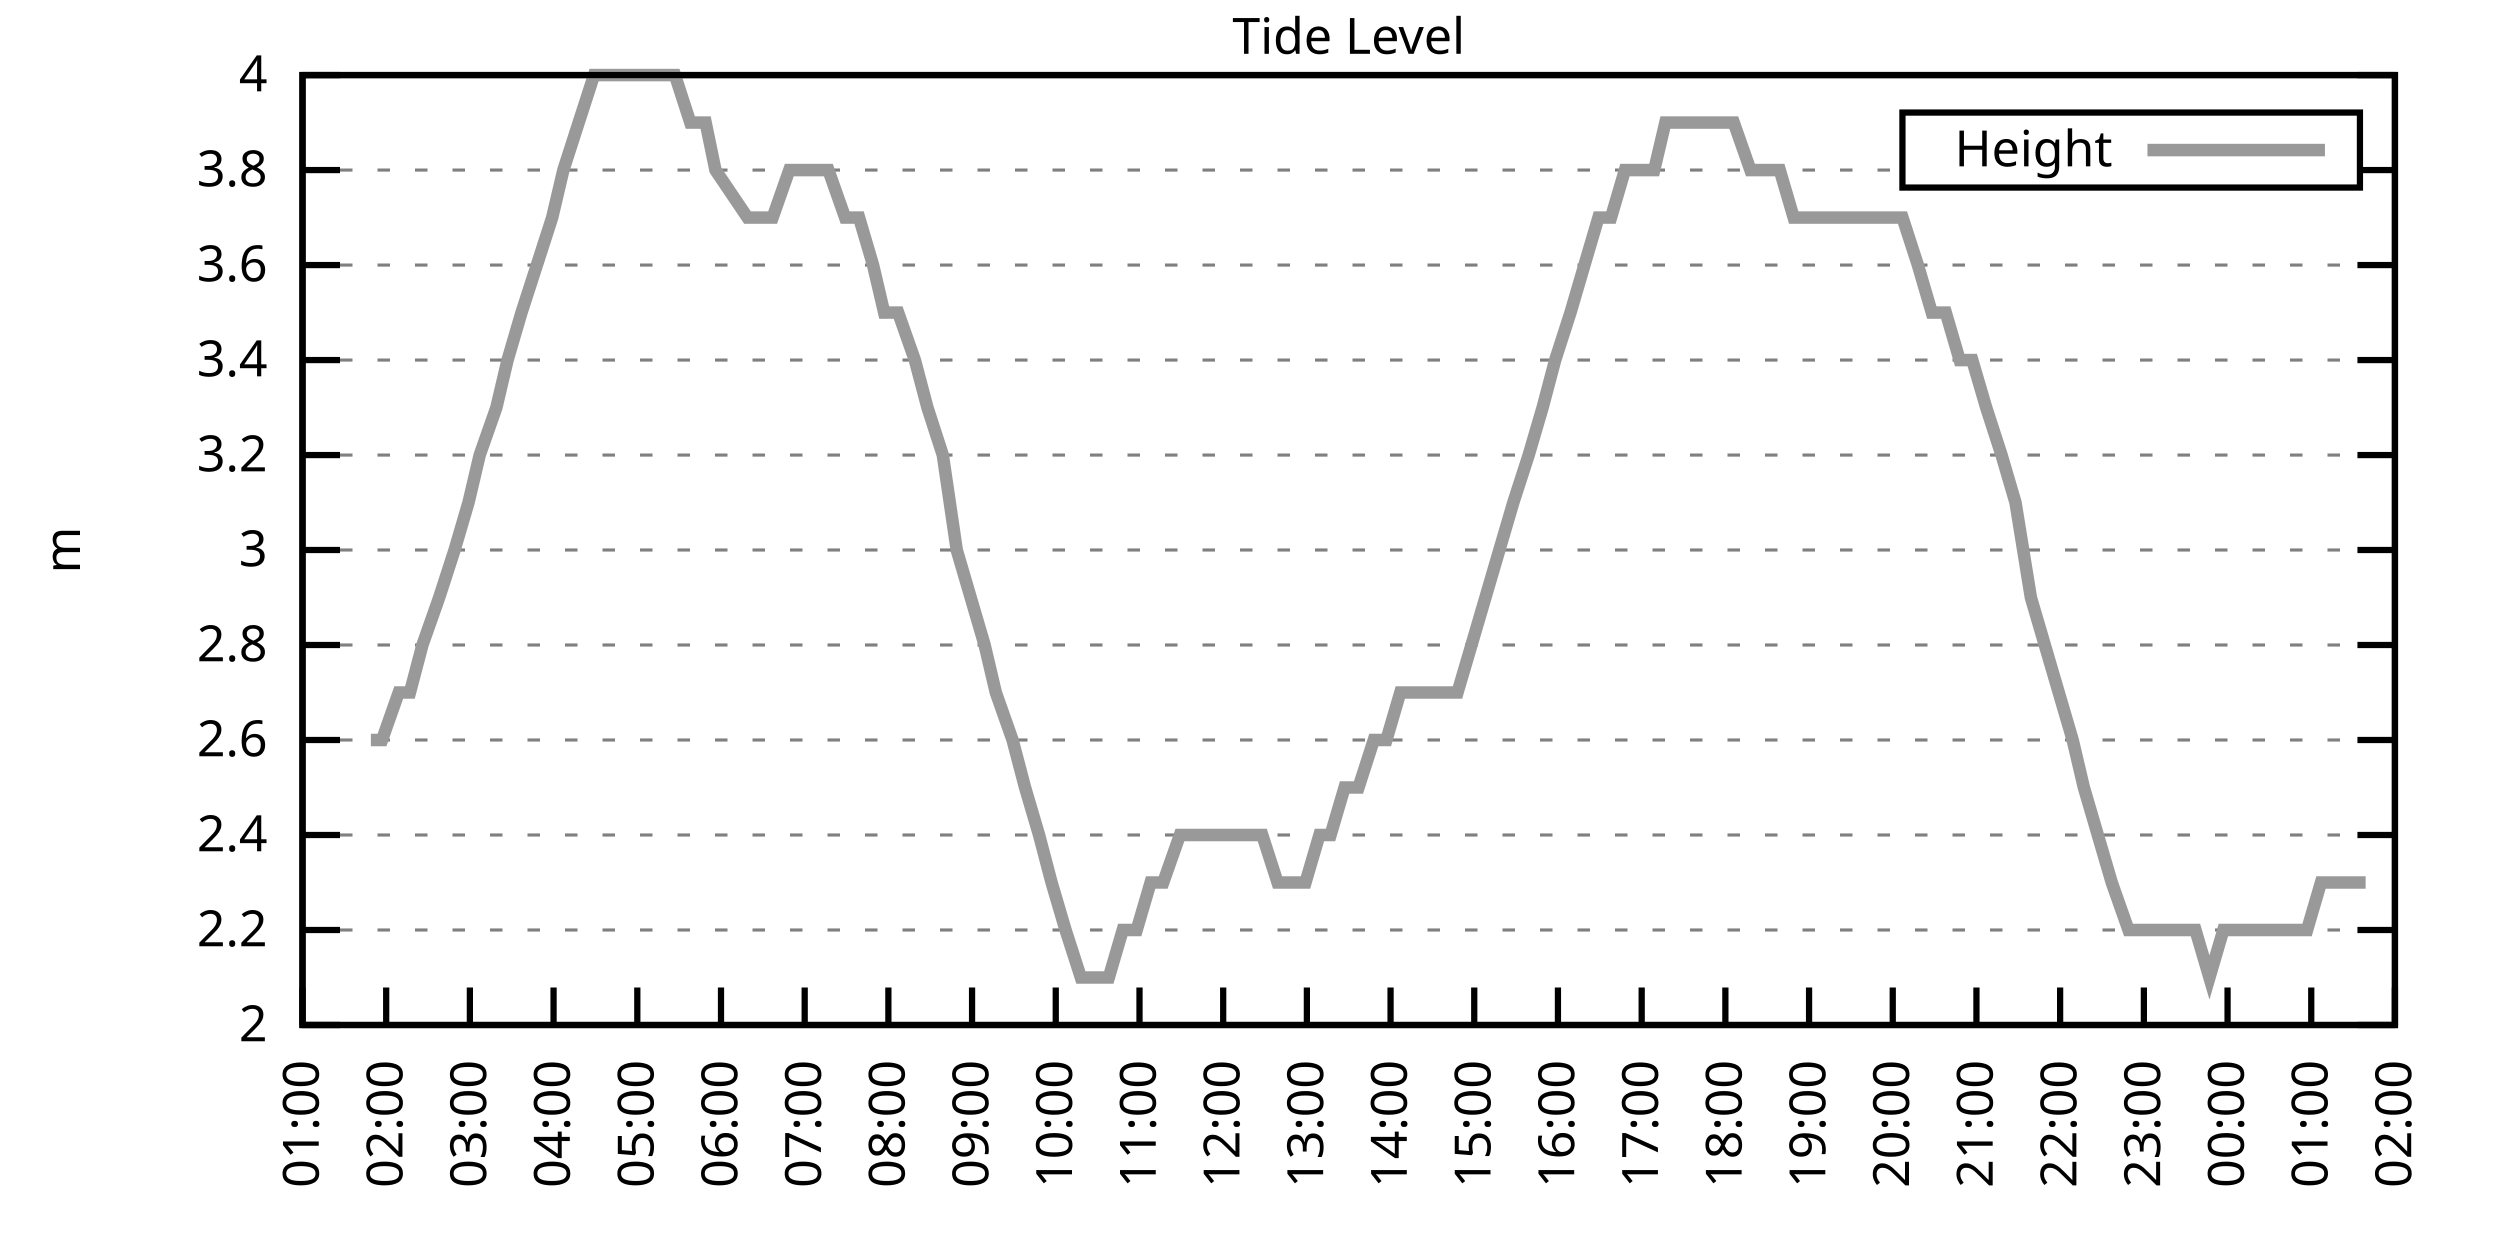
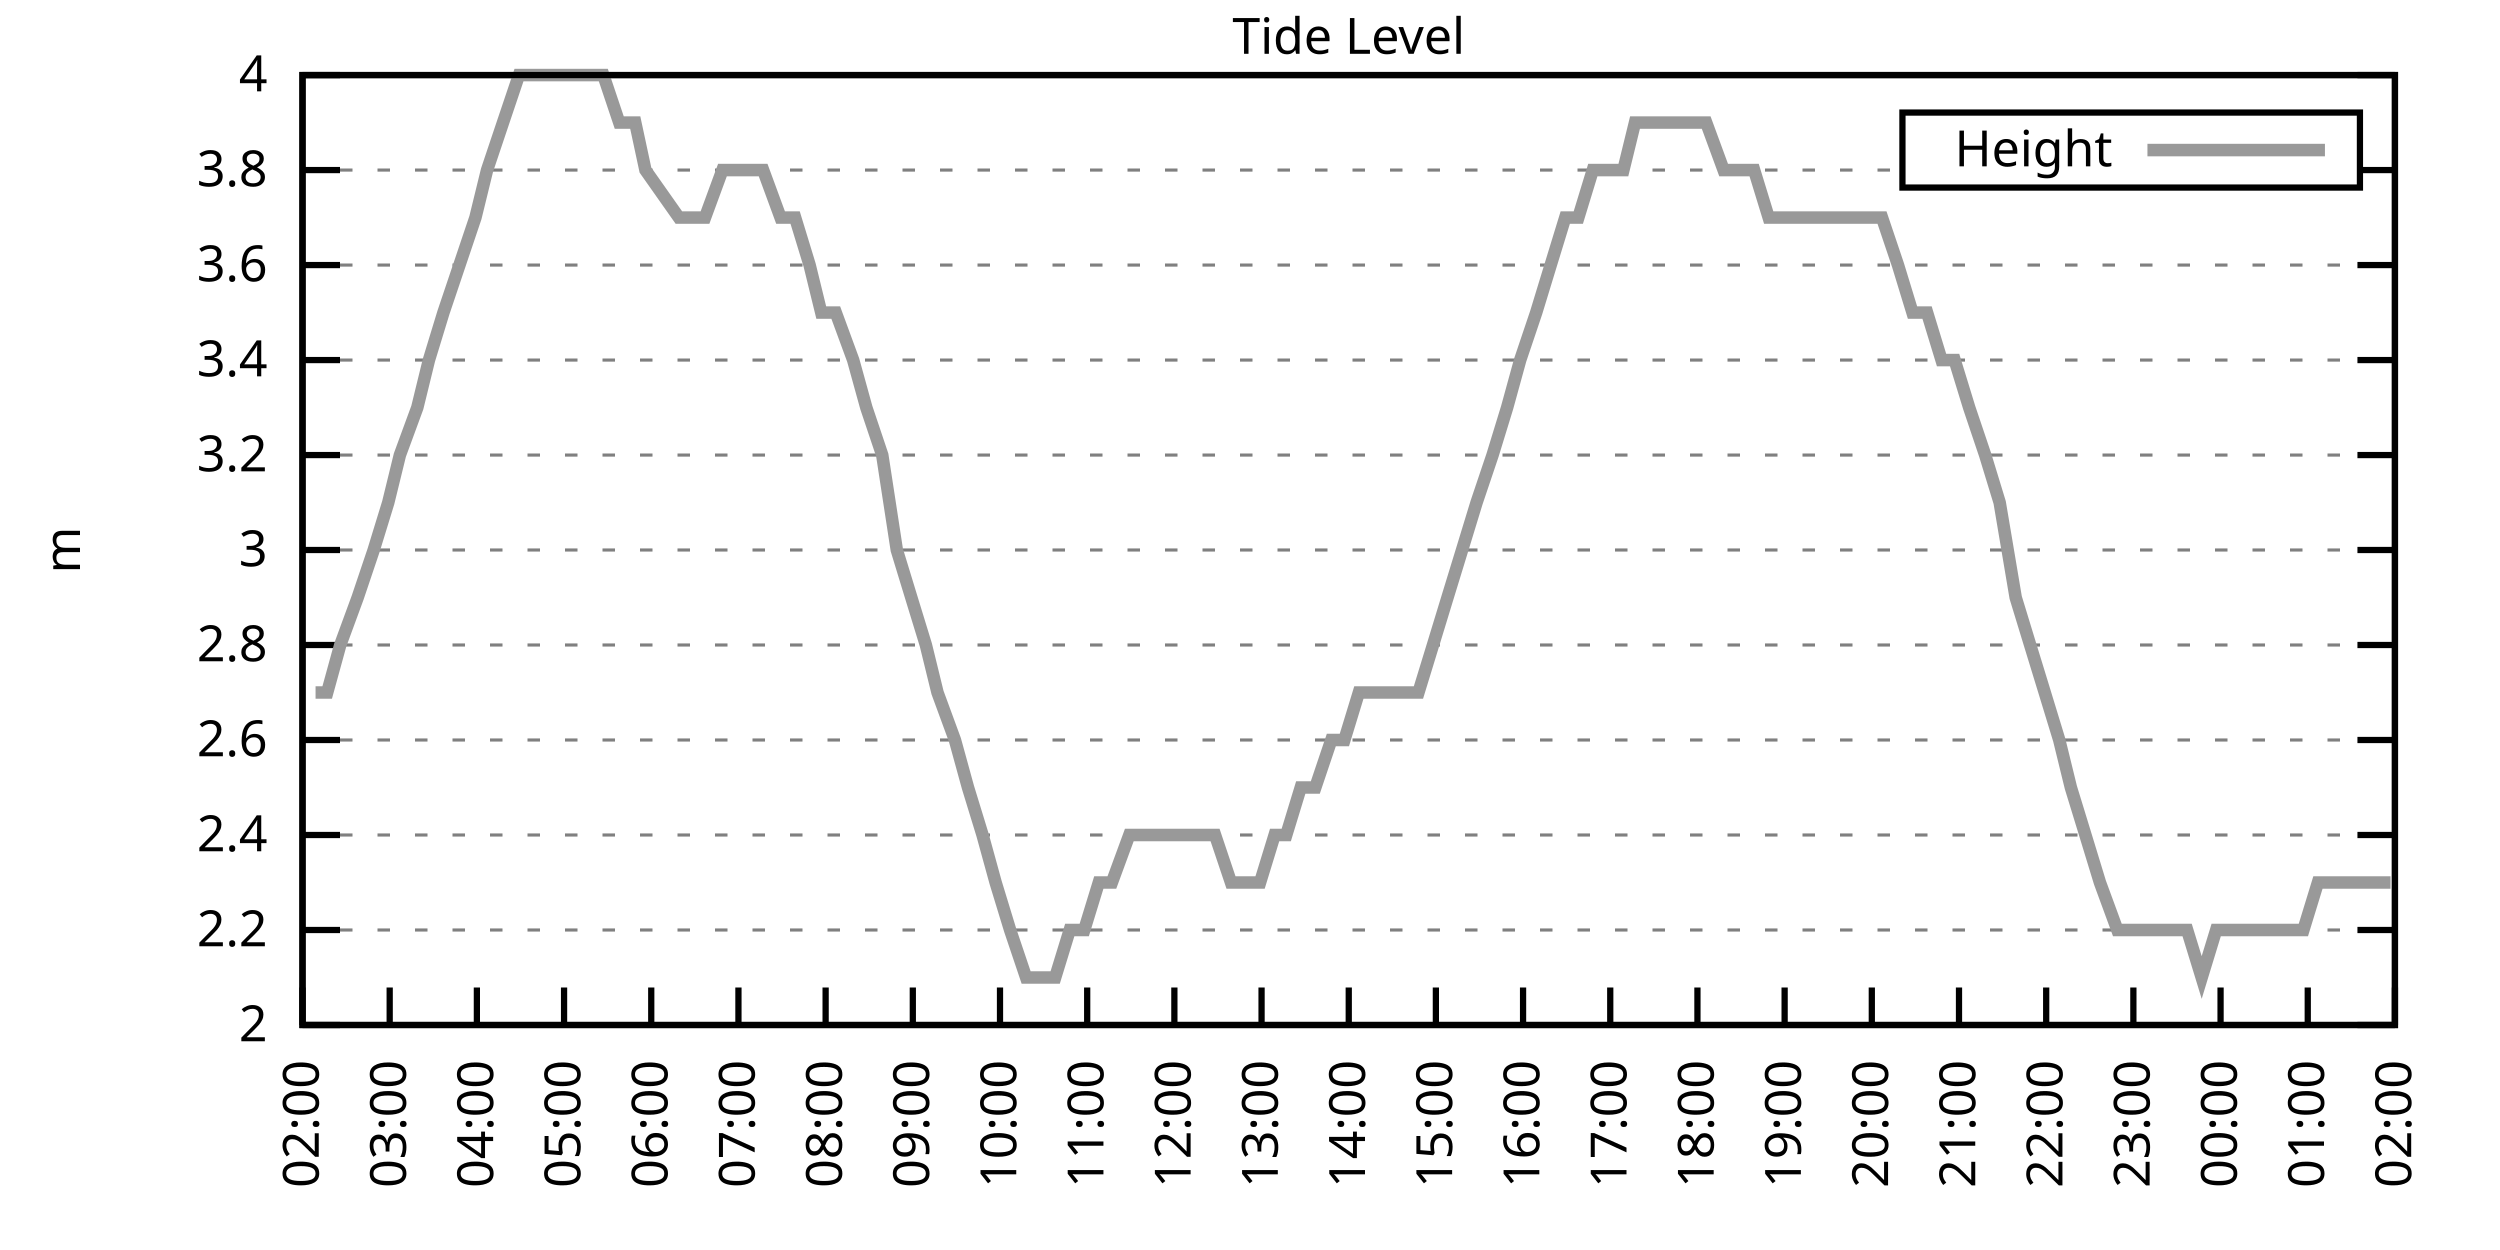
<svg xmlns="http://www.w3.org/2000/svg" xmlns:xlink="http://www.w3.org/1999/xlink" width="400" height="200" viewBox="0 0 400 200">
  <g id="gnuplot_canvas">
    <rect x="0" y="0" width="400" height="200" fill="none" />
    <defs>
      <circle id="gpDot" r="0.5" stroke-width="0.5" stroke="currentColor" />
      <path id="gpPt0" stroke-width="0.333" stroke="currentColor" d="M-1,0 h2 M0,-1 v2" />
      <path id="gpPt1" stroke-width="0.333" stroke="currentColor" d="M-1,-1 L1,1 M1,-1 L-1,1" />
      <path id="gpPt2" stroke-width="0.333" stroke="currentColor" d="M-1,0 L1,0 M0,-1 L0,1 M-1,-1 L1,1 M-1,1 L1,-1" />
      <rect id="gpPt3" stroke-width="0.333" stroke="currentColor" x="-1" y="-1" width="2" height="2" />
      <rect id="gpPt4" stroke-width="0.333" stroke="currentColor" fill="currentColor" x="-1" y="-1" width="2" height="2" />
      <circle id="gpPt5" stroke-width="0.333" stroke="currentColor" cx="0" cy="0" r="1" />
      <use xlink:href="#gpPt5" id="gpPt6" fill="currentColor" stroke="none" />
      <path id="gpPt7" stroke-width="0.333" stroke="currentColor" d="M0,-1.33 L-1.33,0.67 L1.33,0.67 z" />
      <use xlink:href="#gpPt7" id="gpPt8" fill="currentColor" stroke="none" />
      <use xlink:href="#gpPt7" id="gpPt9" stroke="currentColor" transform="rotate(180)" />
      <use xlink:href="#gpPt9" id="gpPt10" fill="currentColor" stroke="none" />
      <use xlink:href="#gpPt3" id="gpPt11" stroke="currentColor" transform="rotate(45)" />
      <use xlink:href="#gpPt11" id="gpPt12" fill="currentColor" stroke="none" />
      <path id="gpPt13" stroke-width="0.333" stroke="currentColor" d="M0,1.330 L1.265,0.411 L0.782,-1.067 L-0.782,-1.076 L-1.265,0.411 z" />
      <use xlink:href="#gpPt13" id="gpPt14" fill="currentColor" stroke="none" />
      <filter id="textbox" filterUnits="objectBoundingBox" x="0" y="0" height="1" width="1">
        <feFlood flood-color="white" flood-opacity="1" result="bgnd" />
        <feComposite in="SourceGraphic" in2="bgnd" operator="atop" />
      </filter>
      <filter id="greybox" filterUnits="objectBoundingBox" x="0" y="0" height="1" width="1">
        <feFlood flood-color="lightgrey" flood-opacity="1" result="grey" />
        <feComposite in="SourceGraphic" in2="grey" operator="atop" />
      </filter>
    </defs>
    <g fill="none" color="white" stroke="currentColor" stroke-width="1.00" stroke-linecap="butt" stroke-linejoin="miter">
</g>
    <g fill="none" color="black" stroke="currentColor" stroke-width="1.00" stroke-linecap="butt" stroke-linejoin="miter">
      <g stroke="none" shape-rendering="crispEdges">
        <polygon fill="rgb(255, 255, 255)" points="48.40,164.00 383.18,164.00 383.18,12.02 48.40,12.02 " />
      </g>
    </g>
    <g fill="none" color="black" stroke="currentColor" stroke-width="1.00" stroke-linecap="butt" stroke-linejoin="miter">
</g>
    <g fill="none" color="black" stroke="black" stroke-width="0.50" stroke-linecap="butt" stroke-linejoin="miter">
</g>
    <g fill="none" color="gray" stroke="currentColor" stroke-width="0.50" stroke-linecap="butt" stroke-linejoin="miter">
      <path stroke="gray" stroke-dasharray="2,4" class="gridline" d="M48.40,164.00 L383.19,164.00  " />
    </g>
    <g fill="none" color="gray" stroke="gray" stroke-width="1.00" stroke-linecap="butt" stroke-linejoin="miter">
</g>
    <g fill="none" color="black" stroke="currentColor" stroke-width="1.00" stroke-linecap="butt" stroke-linejoin="miter">
      <path stroke="black" d="M48.40,164.00 L54.40,164.00 M383.19,164.00 L377.19,164.00  " />
      <g transform="translate(42.80,166.60)" stroke="none" fill="black" font-family="Sans" font-size="8.00" text-anchor="end">
        <text>
          <tspan font-family="Sans"> 2</tspan>
        </text>
      </g>
    </g>
    <g fill="none" color="black" stroke="currentColor" stroke-width="1.00" stroke-linecap="butt" stroke-linejoin="miter">
</g>
    <g fill="none" color="black" stroke="black" stroke-width="0.50" stroke-linecap="butt" stroke-linejoin="miter">
</g>
    <g fill="none" color="gray" stroke="currentColor" stroke-width="0.50" stroke-linecap="butt" stroke-linejoin="miter">
      <path stroke="gray" stroke-dasharray="2,4" class="gridline" d="M48.40,148.80 L383.19,148.80  " />
    </g>
    <g fill="none" color="gray" stroke="gray" stroke-width="1.00" stroke-linecap="butt" stroke-linejoin="miter">
</g>
    <g fill="none" color="black" stroke="currentColor" stroke-width="1.00" stroke-linecap="butt" stroke-linejoin="miter">
      <path stroke="black" d="M48.40,148.80 L54.40,148.80 M383.19,148.80 L377.19,148.80  " />
      <g transform="translate(42.80,151.40)" stroke="none" fill="black" font-family="Sans" font-size="8.00" text-anchor="end">
        <text>
          <tspan font-family="Sans"> 2.2</tspan>
        </text>
      </g>
    </g>
    <g fill="none" color="black" stroke="currentColor" stroke-width="1.00" stroke-linecap="butt" stroke-linejoin="miter">
</g>
    <g fill="none" color="black" stroke="black" stroke-width="0.50" stroke-linecap="butt" stroke-linejoin="miter">
</g>
    <g fill="none" color="gray" stroke="currentColor" stroke-width="0.50" stroke-linecap="butt" stroke-linejoin="miter">
      <path stroke="gray" stroke-dasharray="2,4" class="gridline" d="M48.40,133.60 L383.19,133.60  " />
    </g>
    <g fill="none" color="gray" stroke="gray" stroke-width="1.00" stroke-linecap="butt" stroke-linejoin="miter">
</g>
    <g fill="none" color="black" stroke="currentColor" stroke-width="1.00" stroke-linecap="butt" stroke-linejoin="miter">
      <path stroke="black" d="M48.40,133.60 L54.40,133.60 M383.19,133.60 L377.19,133.60  " />
      <g transform="translate(42.80,136.20)" stroke="none" fill="black" font-family="Sans" font-size="8.00" text-anchor="end">
        <text>
          <tspan font-family="Sans"> 2.4</tspan>
        </text>
      </g>
    </g>
    <g fill="none" color="black" stroke="currentColor" stroke-width="1.00" stroke-linecap="butt" stroke-linejoin="miter">
</g>
    <g fill="none" color="black" stroke="black" stroke-width="0.50" stroke-linecap="butt" stroke-linejoin="miter">
</g>
    <g fill="none" color="gray" stroke="currentColor" stroke-width="0.50" stroke-linecap="butt" stroke-linejoin="miter">
      <path stroke="gray" stroke-dasharray="2,4" class="gridline" d="M48.40,118.40 L383.19,118.40  " />
    </g>
    <g fill="none" color="gray" stroke="gray" stroke-width="1.00" stroke-linecap="butt" stroke-linejoin="miter">
</g>
    <g fill="none" color="black" stroke="currentColor" stroke-width="1.00" stroke-linecap="butt" stroke-linejoin="miter">
      <path stroke="black" d="M48.40,118.40 L54.40,118.40 M383.19,118.40 L377.19,118.40  " />
      <g transform="translate(42.80,121.00)" stroke="none" fill="black" font-family="Sans" font-size="8.00" text-anchor="end">
        <text>
          <tspan font-family="Sans"> 2.6</tspan>
        </text>
      </g>
    </g>
    <g fill="none" color="black" stroke="currentColor" stroke-width="1.00" stroke-linecap="butt" stroke-linejoin="miter">
</g>
    <g fill="none" color="black" stroke="black" stroke-width="0.50" stroke-linecap="butt" stroke-linejoin="miter">
</g>
    <g fill="none" color="gray" stroke="currentColor" stroke-width="0.50" stroke-linecap="butt" stroke-linejoin="miter">
      <path stroke="gray" stroke-dasharray="2,4" class="gridline" d="M48.40,103.20 L383.19,103.20  " />
    </g>
    <g fill="none" color="gray" stroke="gray" stroke-width="1.00" stroke-linecap="butt" stroke-linejoin="miter">
</g>
    <g fill="none" color="black" stroke="currentColor" stroke-width="1.00" stroke-linecap="butt" stroke-linejoin="miter">
      <path stroke="black" d="M48.40,103.20 L54.40,103.20 M383.19,103.20 L377.19,103.20  " />
      <g transform="translate(42.80,105.80)" stroke="none" fill="black" font-family="Sans" font-size="8.00" text-anchor="end">
        <text>
          <tspan font-family="Sans"> 2.8</tspan>
        </text>
      </g>
    </g>
    <g fill="none" color="black" stroke="currentColor" stroke-width="1.00" stroke-linecap="butt" stroke-linejoin="miter">
</g>
    <g fill="none" color="black" stroke="black" stroke-width="0.50" stroke-linecap="butt" stroke-linejoin="miter">
</g>
    <g fill="none" color="gray" stroke="currentColor" stroke-width="0.50" stroke-linecap="butt" stroke-linejoin="miter">
      <path stroke="gray" stroke-dasharray="2,4" class="gridline" d="M48.40,88.00 L383.19,88.00  " />
    </g>
    <g fill="none" color="gray" stroke="gray" stroke-width="1.00" stroke-linecap="butt" stroke-linejoin="miter">
</g>
    <g fill="none" color="black" stroke="currentColor" stroke-width="1.00" stroke-linecap="butt" stroke-linejoin="miter">
      <path stroke="black" d="M48.40,88.00 L54.40,88.00 M383.19,88.00 L377.19,88.00  " />
      <g transform="translate(42.80,90.60)" stroke="none" fill="black" font-family="Sans" font-size="8.00" text-anchor="end">
        <text>
          <tspan font-family="Sans"> 3</tspan>
        </text>
      </g>
    </g>
    <g fill="none" color="black" stroke="currentColor" stroke-width="1.00" stroke-linecap="butt" stroke-linejoin="miter">
</g>
    <g fill="none" color="black" stroke="black" stroke-width="0.50" stroke-linecap="butt" stroke-linejoin="miter">
</g>
    <g fill="none" color="gray" stroke="currentColor" stroke-width="0.50" stroke-linecap="butt" stroke-linejoin="miter">
      <path stroke="gray" stroke-dasharray="2,4" class="gridline" d="M48.40,72.81 L383.19,72.81  " />
    </g>
    <g fill="none" color="gray" stroke="gray" stroke-width="1.00" stroke-linecap="butt" stroke-linejoin="miter">
</g>
    <g fill="none" color="black" stroke="currentColor" stroke-width="1.00" stroke-linecap="butt" stroke-linejoin="miter">
      <path stroke="black" d="M48.40,72.81 L54.40,72.81 M383.19,72.81 L377.19,72.81  " />
      <g transform="translate(42.80,75.41)" stroke="none" fill="black" font-family="Sans" font-size="8.00" text-anchor="end">
        <text>
          <tspan font-family="Sans"> 3.2</tspan>
        </text>
      </g>
    </g>
    <g fill="none" color="black" stroke="currentColor" stroke-width="1.00" stroke-linecap="butt" stroke-linejoin="miter">
</g>
    <g fill="none" color="black" stroke="black" stroke-width="0.50" stroke-linecap="butt" stroke-linejoin="miter">
</g>
    <g fill="none" color="gray" stroke="currentColor" stroke-width="0.50" stroke-linecap="butt" stroke-linejoin="miter">
      <path stroke="gray" stroke-dasharray="2,4" class="gridline" d="M48.40,57.61 L383.19,57.61  " />
    </g>
    <g fill="none" color="gray" stroke="gray" stroke-width="1.00" stroke-linecap="butt" stroke-linejoin="miter">
</g>
    <g fill="none" color="black" stroke="currentColor" stroke-width="1.00" stroke-linecap="butt" stroke-linejoin="miter">
      <path stroke="black" d="M48.40,57.61 L54.40,57.61 M383.19,57.61 L377.19,57.61  " />
      <g transform="translate(42.80,60.21)" stroke="none" fill="black" font-family="Sans" font-size="8.00" text-anchor="end">
        <text>
          <tspan font-family="Sans"> 3.4</tspan>
        </text>
      </g>
    </g>
    <g fill="none" color="black" stroke="currentColor" stroke-width="1.00" stroke-linecap="butt" stroke-linejoin="miter">
</g>
    <g fill="none" color="black" stroke="black" stroke-width="0.50" stroke-linecap="butt" stroke-linejoin="miter">
</g>
    <g fill="none" color="gray" stroke="currentColor" stroke-width="0.50" stroke-linecap="butt" stroke-linejoin="miter">
      <path stroke="gray" stroke-dasharray="2,4" class="gridline" d="M48.40,42.41 L383.19,42.41  " />
    </g>
    <g fill="none" color="gray" stroke="gray" stroke-width="1.00" stroke-linecap="butt" stroke-linejoin="miter">
</g>
    <g fill="none" color="black" stroke="currentColor" stroke-width="1.00" stroke-linecap="butt" stroke-linejoin="miter">
      <path stroke="black" d="M48.40,42.41 L54.40,42.41 M383.19,42.41 L377.19,42.41  " />
      <g transform="translate(42.80,45.01)" stroke="none" fill="black" font-family="Sans" font-size="8.00" text-anchor="end">
        <text>
          <tspan font-family="Sans"> 3.6</tspan>
        </text>
      </g>
    </g>
    <g fill="none" color="black" stroke="currentColor" stroke-width="1.00" stroke-linecap="butt" stroke-linejoin="miter">
</g>
    <g fill="none" color="black" stroke="black" stroke-width="0.50" stroke-linecap="butt" stroke-linejoin="miter">
</g>
    <g fill="none" color="gray" stroke="currentColor" stroke-width="0.50" stroke-linecap="butt" stroke-linejoin="miter">
      <path stroke="gray" stroke-dasharray="2,4" class="gridline" d="M48.40,27.21 L304.39,27.21 M377.59,27.21 L383.19,27.21  " />
    </g>
    <g fill="none" color="gray" stroke="gray" stroke-width="1.00" stroke-linecap="butt" stroke-linejoin="miter">
</g>
    <g fill="none" color="black" stroke="currentColor" stroke-width="1.00" stroke-linecap="butt" stroke-linejoin="miter">
      <path stroke="black" d="M48.40,27.21 L54.40,27.21 M383.19,27.21 L377.19,27.21  " />
      <g transform="translate(42.80,29.81)" stroke="none" fill="black" font-family="Sans" font-size="8.00" text-anchor="end">
        <text>
          <tspan font-family="Sans"> 3.8</tspan>
        </text>
      </g>
    </g>
    <g fill="none" color="black" stroke="currentColor" stroke-width="1.00" stroke-linecap="butt" stroke-linejoin="miter">
</g>
    <g fill="none" color="black" stroke="black" stroke-width="0.50" stroke-linecap="butt" stroke-linejoin="miter">
</g>
    <g fill="none" color="gray" stroke="currentColor" stroke-width="0.50" stroke-linecap="butt" stroke-linejoin="miter">
      <path stroke="gray" stroke-dasharray="2,4" class="gridline" d="M48.40,12.01 L383.19,12.01  " />
    </g>
    <g fill="none" color="gray" stroke="gray" stroke-width="1.00" stroke-linecap="butt" stroke-linejoin="miter">
</g>
    <g fill="none" color="black" stroke="currentColor" stroke-width="1.00" stroke-linecap="butt" stroke-linejoin="miter">
      <path stroke="black" d="M48.40,12.01 L54.40,12.01 M383.19,12.01 L377.19,12.01  " />
      <g transform="translate(42.80,14.61)" stroke="none" fill="black" font-family="Sans" font-size="8.00" text-anchor="end">
        <text>
          <tspan font-family="Sans"> 4</tspan>
        </text>
      </g>
    </g>
    <g fill="none" color="black" stroke="currentColor" stroke-width="1.00" stroke-linecap="butt" stroke-linejoin="miter">
      <path stroke="black" d="M48.40,164.00 L48.40,158.00  " />
      <g transform="translate(51.00,169.60) rotate(270.00)" stroke="none" fill="black" font-family="Sans" font-size="8.00" text-anchor="end">
        <text>
-           <tspan font-family="Sans">01:00</tspan>
-         </text>
-       </g>
-     </g>
-     <g fill="none" color="black" stroke="currentColor" stroke-width="1.00" stroke-linecap="butt" stroke-linejoin="miter">
-       <path stroke="black" d="M61.79,164.00 L61.79,158.00  " />
-       <g transform="translate(64.39,169.60) rotate(270.00)" stroke="none" fill="black" font-family="Sans" font-size="8.00" text-anchor="end">
-         <text>
          <tspan font-family="Sans">02:00</tspan>
        </text>
      </g>
    </g>
    <g fill="none" color="black" stroke="currentColor" stroke-width="1.00" stroke-linecap="butt" stroke-linejoin="miter">
-       <path stroke="black" d="M75.18,164.00 L75.18,158.00  " />
-       <g transform="translate(77.78,169.60) rotate(270.00)" stroke="none" fill="black" font-family="Sans" font-size="8.00" text-anchor="end">
+       <path stroke="black" d="M62.35,164.00 L62.35,158.00  " />
+       <g transform="translate(64.95,169.60) rotate(270.00)" stroke="none" fill="black" font-family="Sans" font-size="8.00" text-anchor="end">
        <text>
          <tspan font-family="Sans">03:00</tspan>
        </text>
      </g>
    </g>
    <g fill="none" color="black" stroke="currentColor" stroke-width="1.00" stroke-linecap="butt" stroke-linejoin="miter">
-       <path stroke="black" d="M88.57,164.00 L88.57,158.00  " />
-       <g transform="translate(91.17,169.60) rotate(270.00)" stroke="none" fill="black" font-family="Sans" font-size="8.00" text-anchor="end">
+       <path stroke="black" d="M76.30,164.00 L76.30,158.00  " />
+       <g transform="translate(78.90,169.60) rotate(270.00)" stroke="none" fill="black" font-family="Sans" font-size="8.00" text-anchor="end">
        <text>
          <tspan font-family="Sans">04:00</tspan>
        </text>
      </g>
    </g>
    <g fill="none" color="black" stroke="currentColor" stroke-width="1.00" stroke-linecap="butt" stroke-linejoin="miter">
-       <path stroke="black" d="M101.97,164.00 L101.97,158.00  " />
-       <g transform="translate(104.57,169.60) rotate(270.00)" stroke="none" fill="black" font-family="Sans" font-size="8.00" text-anchor="end">
+       <path stroke="black" d="M90.25,164.00 L90.25,158.00  " />
+       <g transform="translate(92.85,169.60) rotate(270.00)" stroke="none" fill="black" font-family="Sans" font-size="8.00" text-anchor="end">
        <text>
          <tspan font-family="Sans">05:00</tspan>
        </text>
      </g>
    </g>
    <g fill="none" color="black" stroke="currentColor" stroke-width="1.00" stroke-linecap="butt" stroke-linejoin="miter">
-       <path stroke="black" d="M115.36,164.00 L115.36,158.00  " />
-       <g transform="translate(117.96,169.60) rotate(270.00)" stroke="none" fill="black" font-family="Sans" font-size="8.00" text-anchor="end">
+       <path stroke="black" d="M104.20,164.00 L104.20,158.00  " />
+       <g transform="translate(106.80,169.60) rotate(270.00)" stroke="none" fill="black" font-family="Sans" font-size="8.00" text-anchor="end">
        <text>
          <tspan font-family="Sans">06:00</tspan>
        </text>
      </g>
    </g>
    <g fill="none" color="black" stroke="currentColor" stroke-width="1.00" stroke-linecap="butt" stroke-linejoin="miter">
-       <path stroke="black" d="M128.75,164.00 L128.75,158.00  " />
-       <g transform="translate(131.35,169.60) rotate(270.00)" stroke="none" fill="black" font-family="Sans" font-size="8.00" text-anchor="end">
+       <path stroke="black" d="M118.15,164.00 L118.15,158.00  " />
+       <g transform="translate(120.75,169.60) rotate(270.00)" stroke="none" fill="black" font-family="Sans" font-size="8.00" text-anchor="end">
        <text>
          <tspan font-family="Sans">07:00</tspan>
        </text>
      </g>
    </g>
    <g fill="none" color="black" stroke="currentColor" stroke-width="1.00" stroke-linecap="butt" stroke-linejoin="miter">
-       <path stroke="black" d="M142.14,164.00 L142.14,158.00  " />
-       <g transform="translate(144.74,169.60) rotate(270.00)" stroke="none" fill="black" font-family="Sans" font-size="8.00" text-anchor="end">
+       <path stroke="black" d="M132.10,164.00 L132.10,158.00  " />
+       <g transform="translate(134.70,169.60) rotate(270.00)" stroke="none" fill="black" font-family="Sans" font-size="8.00" text-anchor="end">
        <text>
          <tspan font-family="Sans">08:00</tspan>
        </text>
      </g>
    </g>
    <g fill="none" color="black" stroke="currentColor" stroke-width="1.00" stroke-linecap="butt" stroke-linejoin="miter">
-       <path stroke="black" d="M155.53,164.00 L155.53,158.00  " />
-       <g transform="translate(158.13,169.60) rotate(270.00)" stroke="none" fill="black" font-family="Sans" font-size="8.00" text-anchor="end">
+       <path stroke="black" d="M146.05,164.00 L146.05,158.00  " />
+       <g transform="translate(148.65,169.60) rotate(270.00)" stroke="none" fill="black" font-family="Sans" font-size="8.00" text-anchor="end">
        <text>
          <tspan font-family="Sans">09:00</tspan>
        </text>
      </g>
    </g>
    <g fill="none" color="black" stroke="currentColor" stroke-width="1.00" stroke-linecap="butt" stroke-linejoin="miter">
-       <path stroke="black" d="M168.92,164.00 L168.92,158.00  " />
-       <g transform="translate(171.52,169.60) rotate(270.00)" stroke="none" fill="black" font-family="Sans" font-size="8.00" text-anchor="end">
+       <path stroke="black" d="M160.00,164.00 L160.00,158.00  " />
+       <g transform="translate(162.60,169.60) rotate(270.00)" stroke="none" fill="black" font-family="Sans" font-size="8.00" text-anchor="end">
        <text>
          <tspan font-family="Sans">10:00</tspan>
        </text>
      </g>
    </g>
    <g fill="none" color="black" stroke="currentColor" stroke-width="1.00" stroke-linecap="butt" stroke-linejoin="miter">
-       <path stroke="black" d="M182.32,164.00 L182.32,158.00  " />
-       <g transform="translate(184.92,169.60) rotate(270.00)" stroke="none" fill="black" font-family="Sans" font-size="8.00" text-anchor="end">
+       <path stroke="black" d="M173.95,164.00 L173.95,158.00  " />
+       <g transform="translate(176.55,169.60) rotate(270.00)" stroke="none" fill="black" font-family="Sans" font-size="8.00" text-anchor="end">
        <text>
          <tspan font-family="Sans">11:00</tspan>
        </text>
      </g>
    </g>
    <g fill="none" color="black" stroke="currentColor" stroke-width="1.00" stroke-linecap="butt" stroke-linejoin="miter">
-       <path stroke="black" d="M195.71,164.00 L195.71,158.00  " />
-       <g transform="translate(198.31,169.60) rotate(270.00)" stroke="none" fill="black" font-family="Sans" font-size="8.00" text-anchor="end">
+       <path stroke="black" d="M187.90,164.00 L187.90,158.00  " />
+       <g transform="translate(190.50,169.60) rotate(270.00)" stroke="none" fill="black" font-family="Sans" font-size="8.00" text-anchor="end">
        <text>
          <tspan font-family="Sans">12:00</tspan>
        </text>
      </g>
    </g>
    <g fill="none" color="black" stroke="currentColor" stroke-width="1.00" stroke-linecap="butt" stroke-linejoin="miter">
-       <path stroke="black" d="M209.10,164.00 L209.10,158.00  " />
-       <g transform="translate(211.70,169.60) rotate(270.00)" stroke="none" fill="black" font-family="Sans" font-size="8.00" text-anchor="end">
+       <path stroke="black" d="M201.85,164.00 L201.85,158.00  " />
+       <g transform="translate(204.45,169.60) rotate(270.00)" stroke="none" fill="black" font-family="Sans" font-size="8.00" text-anchor="end">
        <text>
          <tspan font-family="Sans">13:00</tspan>
        </text>
      </g>
    </g>
    <g fill="none" color="black" stroke="currentColor" stroke-width="1.00" stroke-linecap="butt" stroke-linejoin="miter">
-       <path stroke="black" d="M222.49,164.00 L222.49,158.00  " />
-       <g transform="translate(225.09,169.60) rotate(270.00)" stroke="none" fill="black" font-family="Sans" font-size="8.00" text-anchor="end">
+       <path stroke="black" d="M215.80,164.00 L215.80,158.00  " />
+       <g transform="translate(218.40,169.60) rotate(270.00)" stroke="none" fill="black" font-family="Sans" font-size="8.00" text-anchor="end">
        <text>
          <tspan font-family="Sans">14:00</tspan>
        </text>
      </g>
    </g>
    <g fill="none" color="black" stroke="currentColor" stroke-width="1.00" stroke-linecap="butt" stroke-linejoin="miter">
-       <path stroke="black" d="M235.88,164.00 L235.88,158.00  " />
-       <g transform="translate(238.48,169.60) rotate(270.00)" stroke="none" fill="black" font-family="Sans" font-size="8.00" text-anchor="end">
+       <path stroke="black" d="M229.74,164.00 L229.74,158.00  " />
+       <g transform="translate(232.34,169.60) rotate(270.00)" stroke="none" fill="black" font-family="Sans" font-size="8.00" text-anchor="end">
        <text>
          <tspan font-family="Sans">15:00</tspan>
        </text>
      </g>
    </g>
    <g fill="none" color="black" stroke="currentColor" stroke-width="1.00" stroke-linecap="butt" stroke-linejoin="miter">
-       <path stroke="black" d="M249.27,164.00 L249.27,158.00  " />
-       <g transform="translate(251.87,169.60) rotate(270.00)" stroke="none" fill="black" font-family="Sans" font-size="8.00" text-anchor="end">
+       <path stroke="black" d="M243.69,164.00 L243.69,158.00  " />
+       <g transform="translate(246.29,169.60) rotate(270.00)" stroke="none" fill="black" font-family="Sans" font-size="8.00" text-anchor="end">
        <text>
          <tspan font-family="Sans">16:00</tspan>
        </text>
      </g>
    </g>
    <g fill="none" color="black" stroke="currentColor" stroke-width="1.00" stroke-linecap="butt" stroke-linejoin="miter">
-       <path stroke="black" d="M262.67,164.00 L262.67,158.00  " />
-       <g transform="translate(265.27,169.60) rotate(270.00)" stroke="none" fill="black" font-family="Sans" font-size="8.00" text-anchor="end">
+       <path stroke="black" d="M257.64,164.00 L257.64,158.00  " />
+       <g transform="translate(260.24,169.60) rotate(270.00)" stroke="none" fill="black" font-family="Sans" font-size="8.00" text-anchor="end">
        <text>
          <tspan font-family="Sans">17:00</tspan>
        </text>
      </g>
    </g>
    <g fill="none" color="black" stroke="currentColor" stroke-width="1.00" stroke-linecap="butt" stroke-linejoin="miter">
-       <path stroke="black" d="M276.06,164.00 L276.06,158.00  " />
-       <g transform="translate(278.66,169.60) rotate(270.00)" stroke="none" fill="black" font-family="Sans" font-size="8.00" text-anchor="end">
+       <path stroke="black" d="M271.59,164.00 L271.59,158.00  " />
+       <g transform="translate(274.19,169.60) rotate(270.00)" stroke="none" fill="black" font-family="Sans" font-size="8.00" text-anchor="end">
        <text>
          <tspan font-family="Sans">18:00</tspan>
        </text>
      </g>
    </g>
    <g fill="none" color="black" stroke="currentColor" stroke-width="1.00" stroke-linecap="butt" stroke-linejoin="miter">
-       <path stroke="black" d="M289.45,164.00 L289.45,158.00  " />
-       <g transform="translate(292.05,169.60) rotate(270.00)" stroke="none" fill="black" font-family="Sans" font-size="8.00" text-anchor="end">
+       <path stroke="black" d="M285.54,164.00 L285.54,158.00  " />
+       <g transform="translate(288.14,169.60) rotate(270.00)" stroke="none" fill="black" font-family="Sans" font-size="8.00" text-anchor="end">
        <text>
          <tspan font-family="Sans">19:00</tspan>
        </text>
      </g>
    </g>
    <g fill="none" color="black" stroke="currentColor" stroke-width="1.00" stroke-linecap="butt" stroke-linejoin="miter">
-       <path stroke="black" d="M302.84,164.00 L302.84,158.00  " />
-       <g transform="translate(305.44,169.60) rotate(270.00)" stroke="none" fill="black" font-family="Sans" font-size="8.00" text-anchor="end">
+       <path stroke="black" d="M299.49,164.00 L299.49,158.00  " />
+       <g transform="translate(302.09,169.60) rotate(270.00)" stroke="none" fill="black" font-family="Sans" font-size="8.00" text-anchor="end">
        <text>
          <tspan font-family="Sans">20:00</tspan>
        </text>
      </g>
    </g>
    <g fill="none" color="black" stroke="currentColor" stroke-width="1.00" stroke-linecap="butt" stroke-linejoin="miter">
-       <path stroke="black" d="M316.23,164.00 L316.23,158.00  " />
-       <g transform="translate(318.83,169.60) rotate(270.00)" stroke="none" fill="black" font-family="Sans" font-size="8.00" text-anchor="end">
+       <path stroke="black" d="M313.44,164.00 L313.44,158.00  " />
+       <g transform="translate(316.04,169.60) rotate(270.00)" stroke="none" fill="black" font-family="Sans" font-size="8.00" text-anchor="end">
        <text>
          <tspan font-family="Sans">21:00</tspan>
        </text>
      </g>
    </g>
    <g fill="none" color="black" stroke="currentColor" stroke-width="1.00" stroke-linecap="butt" stroke-linejoin="miter">
-       <path stroke="black" d="M329.62,164.00 L329.62,158.00  " />
-       <g transform="translate(332.22,169.60) rotate(270.00)" stroke="none" fill="black" font-family="Sans" font-size="8.00" text-anchor="end">
+       <path stroke="black" d="M327.39,164.00 L327.39,158.00  " />
+       <g transform="translate(329.99,169.60) rotate(270.00)" stroke="none" fill="black" font-family="Sans" font-size="8.00" text-anchor="end">
        <text>
          <tspan font-family="Sans">22:00</tspan>
        </text>
      </g>
    </g>
    <g fill="none" color="black" stroke="currentColor" stroke-width="1.00" stroke-linecap="butt" stroke-linejoin="miter">
-       <path stroke="black" d="M343.02,164.00 L343.02,158.00  " />
-       <g transform="translate(345.62,169.60) rotate(270.00)" stroke="none" fill="black" font-family="Sans" font-size="8.00" text-anchor="end">
+       <path stroke="black" d="M341.34,164.00 L341.34,158.00  " />
+       <g transform="translate(343.94,169.60) rotate(270.00)" stroke="none" fill="black" font-family="Sans" font-size="8.00" text-anchor="end">
        <text>
          <tspan font-family="Sans">23:00</tspan>
        </text>
      </g>
    </g>
    <g fill="none" color="black" stroke="currentColor" stroke-width="1.00" stroke-linecap="butt" stroke-linejoin="miter">
-       <path stroke="black" d="M356.41,164.00 L356.41,158.00  " />
-       <g transform="translate(359.01,169.60) rotate(270.00)" stroke="none" fill="black" font-family="Sans" font-size="8.00" text-anchor="end">
+       <path stroke="black" d="M355.29,164.00 L355.29,158.00  " />
+       <g transform="translate(357.89,169.60) rotate(270.00)" stroke="none" fill="black" font-family="Sans" font-size="8.00" text-anchor="end">
        <text>
          <tspan font-family="Sans">00:00</tspan>
        </text>
      </g>
    </g>
    <g fill="none" color="black" stroke="currentColor" stroke-width="1.00" stroke-linecap="butt" stroke-linejoin="miter">
-       <path stroke="black" d="M369.80,164.00 L369.80,158.00  " />
-       <g transform="translate(372.40,169.60) rotate(270.00)" stroke="none" fill="black" font-family="Sans" font-size="8.00" text-anchor="end">
+       <path stroke="black" d="M369.24,164.00 L369.24,158.00  " />
+       <g transform="translate(371.84,169.60) rotate(270.00)" stroke="none" fill="black" font-family="Sans" font-size="8.00" text-anchor="end">
        <text>
          <tspan font-family="Sans">01:00</tspan>
        </text>
      </g>
    </g>
    <g fill="none" color="black" stroke="currentColor" stroke-width="1.00" stroke-linecap="butt" stroke-linejoin="miter">
      <path stroke="black" d="M383.19,164.00 L383.19,158.00  " />
      <g transform="translate(385.79,169.60) rotate(270.00)" stroke="none" fill="black" font-family="Sans" font-size="8.00" text-anchor="end">
        <text>
          <tspan font-family="Sans">02:00</tspan>
        </text>
      </g>
    </g>
    <g fill="none" color="black" stroke="currentColor" stroke-width="1.00" stroke-linecap="butt" stroke-linejoin="miter">
</g>
    <g fill="none" color="black" stroke="currentColor" stroke-width="1.00" stroke-linecap="butt" stroke-linejoin="miter">
      <path stroke="black" d="M48.40,12.01 L48.40,164.00 L383.19,164.00 L383.19,12.01 L48.40,12.01 Z  " />
    </g>
    <g fill="none" color="black" stroke="currentColor" stroke-width="1.00" stroke-linecap="butt" stroke-linejoin="miter">
</g>
    <g fill="none" color="black" stroke="currentColor" stroke-width="1.00" stroke-linecap="butt" stroke-linejoin="miter">
      <path stroke="black" d="M304.39,30.01 L304.39,18.01 L377.59,18.01 L377.59,30.01 L304.39,30.01 Z  " />
    </g>
    <g id="Tide_level_plot_1">
      <g fill="none" color="white" stroke="black" stroke-width="2.00" stroke-linecap="butt" stroke-linejoin="miter">
</g>
      <g fill="none" color="black" stroke="currentColor" stroke-width="2.00" stroke-linecap="butt" stroke-linejoin="miter">
        <g transform="translate(337.99,26.61)" stroke="none" fill="black" font-family="Sans" font-size="8.00" text-anchor="end">
          <text>
            <tspan font-family="Sans">Height</tspan>
          </text>
        </g>
      </g>
      <g fill="none" color="black" stroke="currentColor" stroke-width="2.00" stroke-linecap="butt" stroke-linejoin="miter">
-         <path stroke="rgb(153, 153, 153)" d="M343.59,24.01 L371.99,24.01 M59.34,118.40 L61.12,118.40 L63.80,110.80 L65.59,110.80 L67.59,103.20 L70.27,95.60   L72.73,88.00 L74.96,80.41 L76.75,72.81 L79.42,65.21 L81.21,57.61 L83.44,50.01 L85.90,42.41 L88.35,34.81   L90.14,27.21 L92.59,19.61 L95.05,12.01 L97.28,12.01 L99.06,12.01 L101.74,12.01 L103.31,12.01 L105.76,12.01   L107.99,12.01 L110.45,19.61 L112.90,19.61 L114.47,27.21 L119.60,34.81 L121.38,34.81 L123.62,34.81 L126.29,27.21   L128.30,27.21 L130.54,27.21 L132.54,27.21 L135.22,34.81 L137.45,34.81 L139.69,42.41 L141.47,50.01 L143.70,50.01   L146.38,57.61 L148.39,65.21 L150.85,72.81 L153.08,88.00 L155.31,95.60 L157.54,103.20 L159.33,110.80 L162.01,118.40   L164.01,126.00 L166.25,133.60 L168.25,141.20 L170.49,148.80 L172.94,156.40 L174.95,156.40 L177.41,156.40 L179.64,148.80   L181.87,148.80 L184.10,141.20 L186.11,141.20 L188.79,133.60 L190.80,133.60 L192.81,133.60 L195.04,133.60 L197.49,133.60   L199.73,133.60 L201.96,133.60 L204.41,141.20 L206.42,141.20 L208.88,141.20 L211.11,133.60 L212.89,133.60 L215.13,126.00   L217.36,126.00 L219.81,118.40 L221.82,118.40 L224.05,110.80 L226.51,110.80 L228.74,110.80 L230.97,110.80 L233.20,110.80   L235.44,103.20 L237.67,95.60 L239.90,88.00 L242.13,80.41 L244.59,72.81 L246.82,65.21 L248.83,57.61 L251.28,50.01   L253.51,42.41 L255.75,34.81 L257.76,34.81 L259.99,27.21 L262.00,27.21 L264.67,27.21 L266.46,19.61 L268.69,19.61   L270.70,19.61 L273.16,19.61 L275.39,19.61 L277.40,19.61 L280.07,27.21 L282.08,27.21 L284.76,27.21 L286.99,34.81   L289.00,34.81 L291.46,34.81 L293.69,34.81 L295.70,34.81 L298.15,34.81 L300.39,34.81 L301.95,34.81 L304.40,34.81   L306.86,42.41 L309.09,50.01 L311.32,50.01 L313.55,57.61 L315.56,57.61 L317.79,65.21 L320.25,72.81 L322.48,80.41   L324.94,95.60 L327.17,103.20 L329.40,110.80 L331.63,118.40 L333.42,126.00 L335.65,133.60 L337.88,141.20 L340.56,148.80   L342.79,148.80 L344.58,148.80 L346.81,148.80 L349.49,148.80 L351.27,148.80 L353.51,156.40 L355.74,148.80 L358.19,148.80   L360.65,148.80 L362.43,148.80 L364.66,148.80 L366.90,148.80 L369.13,148.80 L371.36,141.20 L373.59,141.20 L376.05,141.20   L378.50,141.20  " />
+         <path stroke="rgb(153, 153, 153)" d="M343.59,24.01 L371.99,24.01 M50.49,110.80 L52.35,110.80 L54.44,103.20 L57.23,95.60 L59.79,88.00 L62.12,80.41   L63.98,72.81 L66.77,65.21 L68.63,57.61 L70.95,50.01 L73.51,42.41 L76.07,34.81 L77.93,27.21 L80.48,19.61   L83.04,12.01 L85.37,12.01 L87.23,12.01 L90.02,12.01 L91.64,12.01 L94.20,12.01 L96.53,12.01 L99.08,19.61   L101.64,19.61 L103.27,27.21 L108.62,34.81 L110.48,34.81 L112.80,34.81 L115.59,27.21 L117.68,27.21 L120.01,27.21   L122.10,27.21 L124.89,34.81 L127.22,34.81 L129.54,42.41 L131.40,50.01 L133.72,50.01 L136.51,57.61 L138.61,65.21   L141.16,72.81 L143.49,88.00 L145.81,95.60 L148.14,103.20 L150.00,110.80 L152.79,118.40 L154.88,126.00 L157.21,133.60   L159.30,141.20 L161.62,148.80 L164.18,156.40 L166.27,156.40 L168.83,156.40 L171.16,148.80 L173.48,148.80 L175.81,141.20   L177.90,141.20 L180.69,133.60 L182.78,133.60 L184.87,133.60 L187.20,133.60 L189.76,133.60 L192.08,133.60 L194.41,133.60   L196.96,141.20 L199.06,141.20 L201.61,141.20 L203.94,133.60 L205.80,133.60 L208.12,126.00 L210.45,126.00 L213.01,118.40   L215.10,118.40 L217.42,110.80 L219.98,110.80 L222.30,110.80 L224.63,110.80 L226.95,110.80 L229.28,103.20 L231.60,95.60   L233.93,88.00 L236.25,80.41 L238.81,72.81 L241.14,65.21 L243.23,57.61 L245.79,50.01 L248.11,42.41 L250.44,34.81   L252.53,34.81 L254.85,27.21 L256.95,27.21 L259.74,27.21 L261.60,19.61 L263.92,19.61 L266.01,19.61 L268.57,19.61   L270.90,19.61 L272.99,19.61 L275.78,27.21 L277.87,27.21 L280.66,27.21 L282.99,34.81 L285.08,34.81 L287.64,34.81   L289.96,34.81 L292.05,34.81 L294.61,34.81 L296.94,34.81 L298.56,34.81 L301.12,34.81 L303.68,42.41 L306.00,50.01   L308.33,50.01 L310.65,57.61 L312.74,57.61 L315.07,65.21 L317.63,72.81 L319.95,80.41 L322.51,95.60 L324.83,103.20   L327.16,110.80 L329.48,118.40 L331.34,126.00 L333.67,133.60 L335.99,141.20 L338.78,148.80 L341.11,148.80 L342.97,148.80   L345.29,148.80 L348.08,148.80 L349.94,148.80 L352.27,156.40 L354.59,148.80 L357.15,148.80 L359.71,148.80 L361.57,148.80   L363.89,148.80 L366.22,148.80 L368.54,148.80 L370.87,141.20 L373.19,141.20 L375.75,141.20 L378.31,141.20 L380.40,141.20   L382.49,141.20  " />
      </g>
    </g>
    <g fill="none" color="black" stroke="currentColor" stroke-width="2.00" stroke-linecap="butt" stroke-linejoin="miter">
</g>
    <g fill="none" color="black" stroke="black" stroke-width="1.00" stroke-linecap="butt" stroke-linejoin="miter">
</g>
    <g fill="none" color="black" stroke="currentColor" stroke-width="1.00" stroke-linecap="butt" stroke-linejoin="miter">
      <path stroke="black" d="M48.40,12.01 L48.40,164.00 L383.19,164.00 L383.19,12.01 L48.40,12.01 Z  " />
      <g transform="translate(12.80,88.01) rotate(270.00)" stroke="none" fill="black" font-family="Sans" font-size="8.00" text-anchor="middle">
        <text>
          <tspan font-family="Sans">m</tspan>
        </text>
      </g>
    </g>
    <g fill="none" color="black" stroke="currentColor" stroke-width="1.00" stroke-linecap="butt" stroke-linejoin="miter">
</g>
    <g fill="none" color="black" stroke="currentColor" stroke-width="1.00" stroke-linecap="butt" stroke-linejoin="miter">
      <g transform="translate(215.79,8.61)" stroke="none" fill="black" font-family="Sans" font-size="8.00" text-anchor="middle">
        <text>
          <tspan font-family="Sans">Tide Level</tspan>
        </text>
      </g>
    </g>
    <g fill="none" color="black" stroke="currentColor" stroke-width="1.00" stroke-linecap="butt" stroke-linejoin="miter">
</g>
  </g>
</svg>
